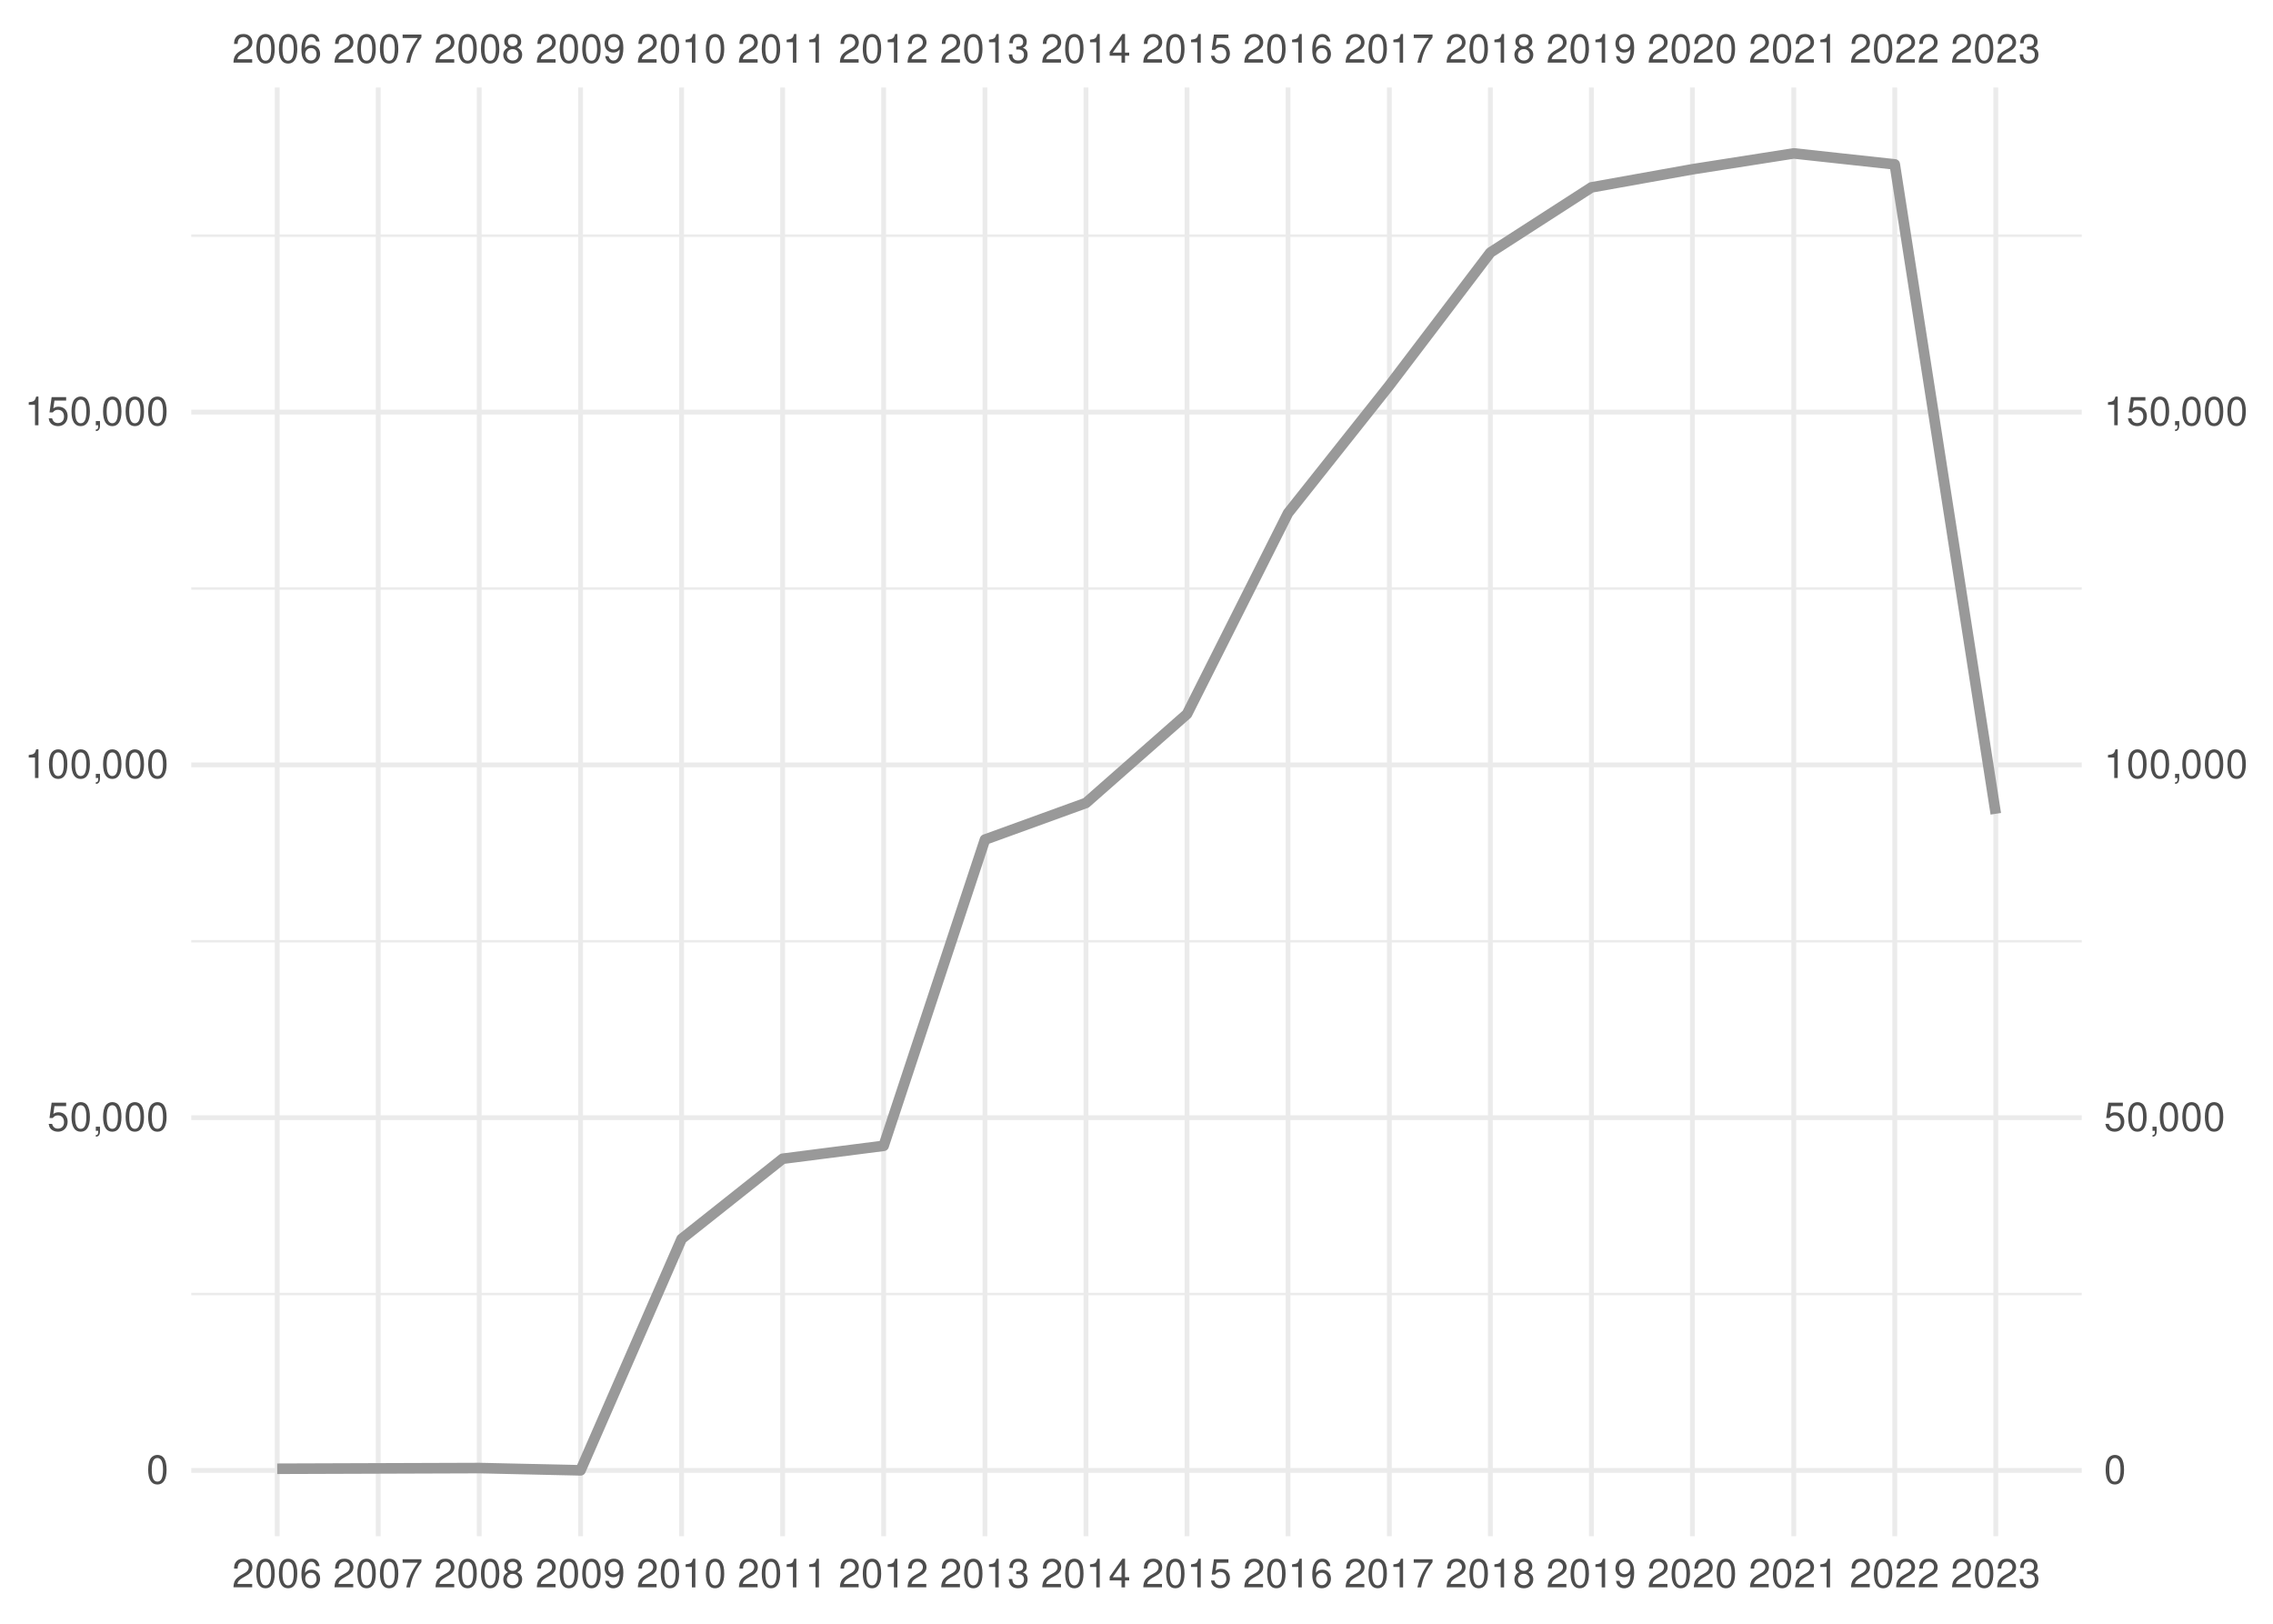
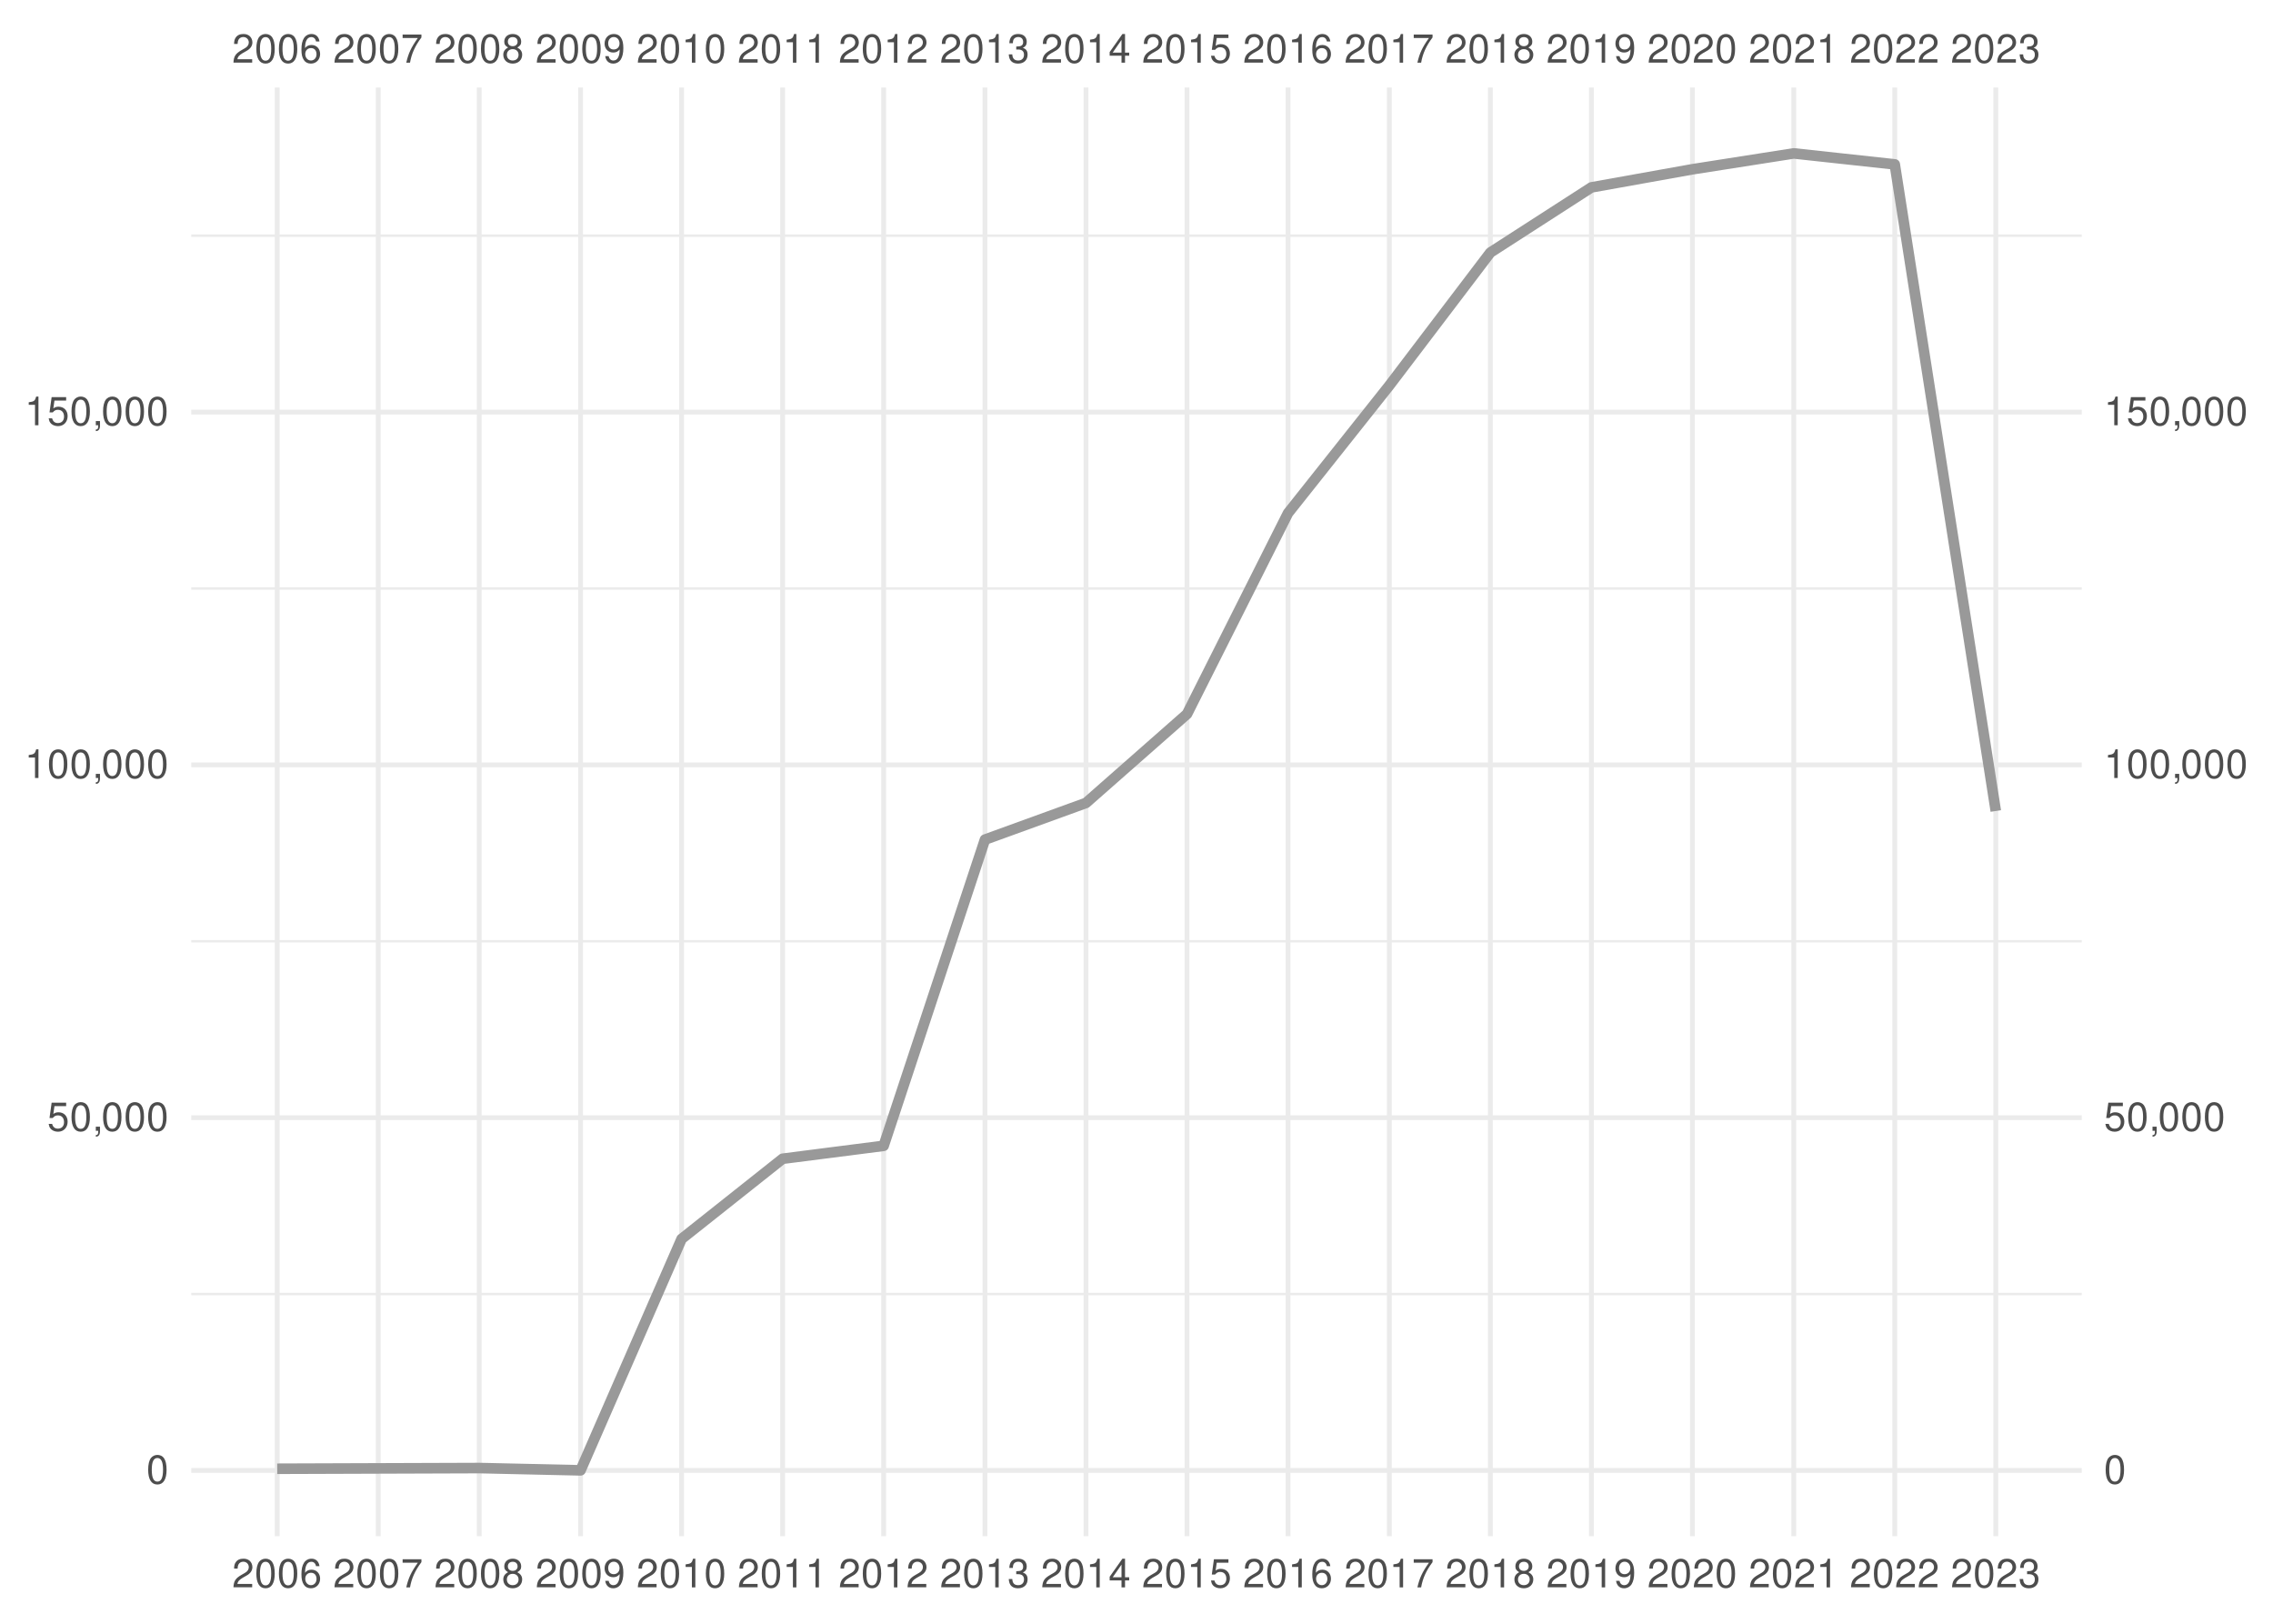
<svg xmlns="http://www.w3.org/2000/svg" xmlns:xlink="http://www.w3.org/1999/xlink" width="504pt" height="360pt" viewBox="0 0 504 360" version="1.1">
  <defs>
    <g>
      <symbol overflow="visible" id="glyph0-0">
        <path style="stroke:none;" d="" />
      </symbol>
      <symbol overflow="visible" id="glyph0-1">
        <path style="stroke:none;" d="M 4.453 -0.766 L 1.172 -0.766 C 1.25 -1.297 1.531 -1.625 2.297 -2.094 L 3.172 -2.594 C 4.047 -3.062 4.5 -3.719 4.5 -4.5 C 4.5 -5.031 4.281 -5.531 3.922 -5.875 C 3.547 -6.203 3.094 -6.359 2.5 -6.359 C 1.703 -6.359 1.125 -6.078 0.781 -5.531 C 0.547 -5.203 0.453 -4.797 0.438 -4.156 L 1.219 -4.156 C 1.234 -4.594 1.297 -4.844 1.406 -5.062 C 1.594 -5.438 2 -5.688 2.469 -5.688 C 3.172 -5.688 3.703 -5.172 3.703 -4.484 C 3.703 -3.969 3.406 -3.531 2.859 -3.219 L 2.047 -2.75 C 0.75 -2 0.375 -1.406 0.297 -0.016 L 4.453 -0.016 Z M 4.453 -0.766 " />
      </symbol>
      <symbol overflow="visible" id="glyph0-2">
        <path style="stroke:none;" d="M 2.422 -6.359 C 1.844 -6.359 1.312 -6.094 0.984 -5.672 C 0.578 -5.109 0.375 -4.25 0.375 -3.078 C 0.375 -0.938 1.078 0.203 2.422 0.203 C 3.734 0.203 4.453 -0.938 4.453 -3.031 C 4.453 -4.25 4.266 -5.078 3.859 -5.672 C 3.531 -6.109 3.016 -6.359 2.422 -6.359 Z M 2.422 -5.672 C 3.25 -5.672 3.672 -4.828 3.672 -3.094 C 3.672 -1.281 3.266 -0.438 2.406 -0.438 C 1.578 -0.438 1.172 -1.312 1.172 -3.062 C 1.172 -4.828 1.578 -5.672 2.422 -5.672 Z M 2.422 -5.672 " />
      </symbol>
      <symbol overflow="visible" id="glyph0-3">
        <path style="stroke:none;" d="M 4.375 -4.703 C 4.234 -5.75 3.562 -6.359 2.609 -6.359 C 1.922 -6.359 1.312 -6.031 0.938 -5.453 C 0.547 -4.828 0.375 -4.062 0.375 -2.906 C 0.375 -1.828 0.531 -1.156 0.906 -0.594 C 1.234 -0.078 1.781 0.203 2.469 0.203 C 3.656 0.203 4.516 -0.688 4.516 -1.922 C 4.516 -3.094 3.719 -3.922 2.609 -3.922 C 1.984 -3.922 1.5 -3.688 1.172 -3.234 C 1.172 -4.797 1.672 -5.672 2.562 -5.672 C 3.109 -5.672 3.484 -5.328 3.609 -4.703 Z M 2.5 -3.234 C 3.25 -3.234 3.719 -2.703 3.719 -1.859 C 3.719 -1.062 3.188 -0.484 2.484 -0.484 C 1.766 -0.484 1.219 -1.094 1.219 -1.906 C 1.219 -2.688 1.734 -3.234 2.5 -3.234 Z M 2.5 -3.234 " />
      </symbol>
      <symbol overflow="visible" id="glyph0-4">
        <path style="stroke:none;" d="M 4.578 -6.234 L 0.406 -6.234 L 0.406 -5.469 L 3.781 -5.469 C 2.281 -3.359 1.688 -2.047 1.219 0 L 2.047 0 C 2.391 -2 3.172 -3.719 4.578 -5.594 Z M 4.578 -6.234 " />
      </symbol>
      <symbol overflow="visible" id="glyph0-5">
        <path style="stroke:none;" d="M 3.438 -3.359 C 4.094 -3.75 4.297 -4.062 4.297 -4.656 C 4.297 -5.672 3.531 -6.359 2.422 -6.359 C 1.312 -6.359 0.547 -5.672 0.547 -4.672 C 0.547 -4.062 0.75 -3.75 1.391 -3.359 C 0.672 -2.984 0.328 -2.469 0.328 -1.766 C 0.328 -0.609 1.172 0.203 2.422 0.203 C 3.656 0.203 4.516 -0.609 4.516 -1.766 C 4.516 -2.469 4.156 -2.984 3.438 -3.359 Z M 2.422 -5.672 C 3.078 -5.672 3.5 -5.281 3.5 -4.641 C 3.5 -4.047 3.062 -3.656 2.422 -3.656 C 1.766 -3.656 1.344 -4.047 1.344 -4.656 C 1.344 -5.281 1.766 -5.672 2.422 -5.672 Z M 2.422 -3 C 3.188 -3 3.719 -2.484 3.719 -1.75 C 3.719 -0.984 3.203 -0.484 2.406 -0.484 C 1.641 -0.484 1.125 -1 1.125 -1.734 C 1.125 -2.5 1.641 -3 2.422 -3 Z M 2.422 -3 " />
      </symbol>
      <symbol overflow="visible" id="glyph0-6">
        <path style="stroke:none;" d="M 0.469 -1.453 C 0.609 -0.406 1.281 0.203 2.234 0.203 C 2.922 0.203 3.547 -0.125 3.922 -0.703 C 4.297 -1.328 4.484 -2.109 4.484 -3.25 C 4.484 -4.328 4.312 -5 3.953 -5.562 C 3.609 -6.094 3.062 -6.359 2.375 -6.359 C 1.188 -6.359 0.328 -5.469 0.328 -4.234 C 0.328 -3.062 1.125 -2.25 2.25 -2.25 C 2.844 -2.25 3.281 -2.453 3.672 -2.938 C 3.672 -1.359 3.172 -0.484 2.281 -0.484 C 1.734 -0.484 1.359 -0.828 1.234 -1.453 Z M 2.359 -5.688 C 3.094 -5.688 3.641 -5.078 3.641 -4.25 C 3.641 -3.469 3.109 -2.922 2.344 -2.922 C 1.594 -2.922 1.125 -3.453 1.125 -4.297 C 1.125 -5.109 1.641 -5.688 2.359 -5.688 Z M 2.359 -5.688 " />
      </symbol>
      <symbol overflow="visible" id="glyph0-7">
        <path style="stroke:none;" d="M 2.281 -4.531 L 2.281 0 L 3.047 0 L 3.047 -6.359 L 2.547 -6.359 C 2.266 -5.391 2.094 -5.25 0.891 -5.094 L 0.891 -4.531 Z M 2.281 -4.531 " />
      </symbol>
      <symbol overflow="visible" id="glyph0-8">
        <path style="stroke:none;" d="M 1.938 -2.922 L 2.359 -2.922 C 3.203 -2.922 3.656 -2.531 3.656 -1.766 C 3.656 -0.969 3.172 -0.484 2.375 -0.484 C 1.516 -0.484 1.109 -0.922 1.062 -1.844 L 0.281 -1.844 C 0.312 -1.344 0.406 -1 0.547 -0.719 C 0.875 -0.109 1.484 0.203 2.344 0.203 C 3.625 0.203 4.453 -0.578 4.453 -1.781 C 4.453 -2.594 4.141 -3.031 3.391 -3.297 C 3.969 -3.531 4.266 -3.969 4.266 -4.609 C 4.266 -5.703 3.547 -6.359 2.359 -6.359 C 1.109 -6.359 0.438 -5.656 0.406 -4.312 L 1.188 -4.312 C 1.203 -4.703 1.234 -4.922 1.328 -5.109 C 1.5 -5.469 1.891 -5.688 2.375 -5.688 C 3.062 -5.688 3.469 -5.266 3.469 -4.578 C 3.469 -4.141 3.312 -3.859 2.969 -3.719 C 2.766 -3.625 2.484 -3.594 1.938 -3.578 Z M 1.938 -2.922 " />
      </symbol>
      <symbol overflow="visible" id="glyph0-9">
        <path style="stroke:none;" d="M 2.875 -1.547 L 2.875 0 L 3.656 0 L 3.656 -1.547 L 4.578 -1.547 L 4.578 -2.234 L 3.656 -2.234 L 3.656 -6.359 L 3.078 -6.359 L 0.25 -2.359 L 0.25 -1.547 Z M 2.875 -2.234 L 0.922 -2.234 L 2.875 -5.047 Z M 2.875 -2.234 " />
      </symbol>
      <symbol overflow="visible" id="glyph0-10">
        <path style="stroke:none;" d="M 4.188 -6.234 L 0.969 -6.234 L 0.5 -2.844 L 1.219 -2.844 C 1.578 -3.266 1.875 -3.422 2.359 -3.422 C 3.203 -3.422 3.719 -2.844 3.719 -1.922 C 3.719 -1.031 3.203 -0.484 2.359 -0.484 C 1.688 -0.484 1.266 -0.828 1.078 -1.531 L 0.312 -1.531 C 0.406 -1.016 0.5 -0.781 0.688 -0.547 C 1.031 -0.078 1.672 0.203 2.375 0.203 C 3.641 0.203 4.516 -0.719 4.516 -2.031 C 4.516 -3.266 3.688 -4.109 2.5 -4.109 C 2.062 -4.109 1.703 -4 1.344 -3.734 L 1.594 -5.469 L 4.188 -5.469 Z M 4.188 -6.234 " />
      </symbol>
      <symbol overflow="visible" id="glyph0-11">
        <path style="stroke:none;" d="M 0.766 -0.922 L 0.766 0 L 1.297 0 L 1.297 0.156 C 1.297 0.766 1.172 0.938 0.766 0.953 L 0.766 1.297 C 1.344 1.312 1.688 0.891 1.688 0.141 L 1.688 -0.922 Z M 0.766 -0.922 " />
      </symbol>
    </g>
    <clipPath id="clip1">
      <path d="M 42.41 286 L 461.59 286 L 461.59 288 L 42.41 288 Z M 42.41 286 " />
    </clipPath>
    <clipPath id="clip2">
      <path d="M 42.41 208 L 461.59 208 L 461.59 209 L 42.41 209 Z M 42.41 208 " />
    </clipPath>
    <clipPath id="clip3">
      <path d="M 42.41 130 L 461.59 130 L 461.59 131 L 42.41 131 Z M 42.41 130 " />
    </clipPath>
    <clipPath id="clip4">
      <path d="M 42.41 51 L 461.59 51 L 461.59 53 L 42.41 53 Z M 42.41 51 " />
    </clipPath>
    <clipPath id="clip5">
      <path d="M 42.41 325 L 461.59 325 L 461.59 327 L 42.41 327 Z M 42.41 325 " />
    </clipPath>
    <clipPath id="clip6">
      <path d="M 42.41 247 L 461.59 247 L 461.59 249 L 42.41 249 Z M 42.41 247 " />
    </clipPath>
    <clipPath id="clip7">
      <path d="M 42.41 169 L 461.59 169 L 461.59 171 L 42.41 171 Z M 42.41 169 " />
    </clipPath>
    <clipPath id="clip8">
      <path d="M 42.41 90 L 461.59 90 L 461.59 92 L 42.41 92 Z M 42.41 90 " />
    </clipPath>
    <clipPath id="clip9">
      <path d="M 60 19.41 L 62 19.41 L 62 340.59 L 60 340.59 Z M 60 19.41 " />
    </clipPath>
    <clipPath id="clip10">
      <path d="M 83 19.41 L 85 19.41 L 85 340.59 L 83 340.59 Z M 83 19.41 " />
    </clipPath>
    <clipPath id="clip11">
      <path d="M 105 19.41 L 107 19.41 L 107 340.59 L 105 340.59 Z M 105 19.41 " />
    </clipPath>
    <clipPath id="clip12">
      <path d="M 128 19.41 L 130 19.41 L 130 340.59 L 128 340.59 Z M 128 19.41 " />
    </clipPath>
    <clipPath id="clip13">
      <path d="M 150 19.41 L 152 19.41 L 152 340.59 L 150 340.59 Z M 150 19.41 " />
    </clipPath>
    <clipPath id="clip14">
      <path d="M 173 19.41 L 175 19.41 L 175 340.59 L 173 340.59 Z M 173 19.41 " />
    </clipPath>
    <clipPath id="clip15">
      <path d="M 195 19.41 L 197 19.41 L 197 340.59 L 195 340.59 Z M 195 19.41 " />
    </clipPath>
    <clipPath id="clip16">
      <path d="M 217 19.41 L 219 19.41 L 219 340.59 L 217 340.59 Z M 217 19.41 " />
    </clipPath>
    <clipPath id="clip17">
      <path d="M 240 19.41 L 242 19.41 L 242 340.59 L 240 340.59 Z M 240 19.41 " />
    </clipPath>
    <clipPath id="clip18">
      <path d="M 262 19.41 L 264 19.41 L 264 340.59 L 262 340.59 Z M 262 19.41 " />
    </clipPath>
    <clipPath id="clip19">
      <path d="M 285 19.41 L 287 19.41 L 287 340.59 L 285 340.59 Z M 285 19.41 " />
    </clipPath>
    <clipPath id="clip20">
      <path d="M 307 19.41 L 309 19.41 L 309 340.59 L 307 340.59 Z M 307 19.41 " />
    </clipPath>
    <clipPath id="clip21">
      <path d="M 329 19.41 L 331 19.41 L 331 340.59 L 329 340.59 Z M 329 19.41 " />
    </clipPath>
    <clipPath id="clip22">
      <path d="M 352 19.41 L 354 19.41 L 354 340.59 L 352 340.59 Z M 352 19.41 " />
    </clipPath>
    <clipPath id="clip23">
      <path d="M 374 19.41 L 376 19.41 L 376 340.59 L 374 340.59 Z M 374 19.41 " />
    </clipPath>
    <clipPath id="clip24">
      <path d="M 397 19.41 L 399 19.41 L 399 340.59 L 397 340.59 Z M 397 19.41 " />
    </clipPath>
    <clipPath id="clip25">
      <path d="M 419 19.41 L 421 19.41 L 421 340.59 L 419 340.59 Z M 419 19.41 " />
    </clipPath>
    <clipPath id="clip26">
      <path d="M 442 19.41 L 444 19.41 L 444 340.59 L 442 340.59 Z M 442 19.41 " />
    </clipPath>
  </defs>
  <g id="surface41">
    <rect x="0" y="0" width="504" height="360" style="fill:rgb(100%,100%,100%);fill-opacity:1;stroke:none;" />
    <g clip-path="url(#clip1)" clip-rule="nonzero">
      <path style="fill:none;stroke-width:0.533;stroke-linecap:butt;stroke-linejoin:round;stroke:rgb(92.157%,92.157%,92.157%);stroke-opacity:1;stroke-miterlimit:10;" d="M 42.41 286.902 L 461.59 286.902 " />
    </g>
    <g clip-path="url(#clip2)" clip-rule="nonzero">
      <path style="fill:none;stroke-width:0.533;stroke-linecap:butt;stroke-linejoin:round;stroke:rgb(92.157%,92.157%,92.157%);stroke-opacity:1;stroke-miterlimit:10;" d="M 42.41 208.688 L 461.59 208.688 " />
    </g>
    <g clip-path="url(#clip3)" clip-rule="nonzero">
      <path style="fill:none;stroke-width:0.533;stroke-linecap:butt;stroke-linejoin:round;stroke:rgb(92.157%,92.157%,92.157%);stroke-opacity:1;stroke-miterlimit:10;" d="M 42.41 130.473 L 461.59 130.473 " />
    </g>
    <g clip-path="url(#clip4)" clip-rule="nonzero">
      <path style="fill:none;stroke-width:0.533;stroke-linecap:butt;stroke-linejoin:round;stroke:rgb(92.157%,92.157%,92.157%);stroke-opacity:1;stroke-miterlimit:10;" d="M 42.41 52.258 L 461.59 52.258 " />
    </g>
    <g clip-path="url(#clip5)" clip-rule="nonzero">
      <path style="fill:none;stroke-width:1.067;stroke-linecap:butt;stroke-linejoin:round;stroke:rgb(92.157%,92.157%,92.157%);stroke-opacity:1;stroke-miterlimit:10;" d="M 42.41 326.012 L 461.59 326.012 " />
    </g>
    <g clip-path="url(#clip6)" clip-rule="nonzero">
      <path style="fill:none;stroke-width:1.067;stroke-linecap:butt;stroke-linejoin:round;stroke:rgb(92.157%,92.157%,92.157%);stroke-opacity:1;stroke-miterlimit:10;" d="M 42.41 247.797 L 461.59 247.797 " />
    </g>
    <g clip-path="url(#clip7)" clip-rule="nonzero">
      <path style="fill:none;stroke-width:1.067;stroke-linecap:butt;stroke-linejoin:round;stroke:rgb(92.157%,92.157%,92.157%);stroke-opacity:1;stroke-miterlimit:10;" d="M 42.41 169.578 L 461.59 169.578 " />
    </g>
    <g clip-path="url(#clip8)" clip-rule="nonzero">
      <path style="fill:none;stroke-width:1.067;stroke-linecap:butt;stroke-linejoin:round;stroke:rgb(92.157%,92.157%,92.157%);stroke-opacity:1;stroke-miterlimit:10;" d="M 42.41 91.363 L 461.59 91.363 " />
    </g>
    <g clip-path="url(#clip9)" clip-rule="nonzero">
      <path style="fill:none;stroke-width:1.067;stroke-linecap:butt;stroke-linejoin:round;stroke:rgb(92.157%,92.157%,92.157%);stroke-opacity:1;stroke-miterlimit:10;" d="M 61.465 340.59 L 61.465 19.41 " />
    </g>
    <g clip-path="url(#clip10)" clip-rule="nonzero">
      <path style="fill:none;stroke-width:1.067;stroke-linecap:butt;stroke-linejoin:round;stroke:rgb(92.157%,92.157%,92.157%);stroke-opacity:1;stroke-miterlimit:10;" d="M 83.867 340.59 L 83.867 19.41 " />
    </g>
    <g clip-path="url(#clip11)" clip-rule="nonzero">
      <path style="fill:none;stroke-width:1.067;stroke-linecap:butt;stroke-linejoin:round;stroke:rgb(92.157%,92.157%,92.157%);stroke-opacity:1;stroke-miterlimit:10;" d="M 106.266 340.59 L 106.266 19.41 " />
    </g>
    <g clip-path="url(#clip12)" clip-rule="nonzero">
      <path style="fill:none;stroke-width:1.067;stroke-linecap:butt;stroke-linejoin:round;stroke:rgb(92.157%,92.157%,92.157%);stroke-opacity:1;stroke-miterlimit:10;" d="M 128.73 340.59 L 128.73 19.41 " />
    </g>
    <g clip-path="url(#clip13)" clip-rule="nonzero">
      <path style="fill:none;stroke-width:1.067;stroke-linecap:butt;stroke-linejoin:round;stroke:rgb(92.157%,92.157%,92.157%);stroke-opacity:1;stroke-miterlimit:10;" d="M 151.133 340.59 L 151.133 19.41 " />
    </g>
    <g clip-path="url(#clip14)" clip-rule="nonzero">
      <path style="fill:none;stroke-width:1.067;stroke-linecap:butt;stroke-linejoin:round;stroke:rgb(92.157%,92.157%,92.157%);stroke-opacity:1;stroke-miterlimit:10;" d="M 173.535 340.59 L 173.535 19.41 " />
    </g>
    <g clip-path="url(#clip15)" clip-rule="nonzero">
      <path style="fill:none;stroke-width:1.067;stroke-linecap:butt;stroke-linejoin:round;stroke:rgb(92.157%,92.157%,92.157%);stroke-opacity:1;stroke-miterlimit:10;" d="M 195.934 340.59 L 195.934 19.41 " />
    </g>
    <g clip-path="url(#clip16)" clip-rule="nonzero">
      <path style="fill:none;stroke-width:1.067;stroke-linecap:butt;stroke-linejoin:round;stroke:rgb(92.157%,92.157%,92.157%);stroke-opacity:1;stroke-miterlimit:10;" d="M 218.398 340.59 L 218.398 19.41 " />
    </g>
    <g clip-path="url(#clip17)" clip-rule="nonzero">
      <path style="fill:none;stroke-width:1.067;stroke-linecap:butt;stroke-linejoin:round;stroke:rgb(92.157%,92.157%,92.157%);stroke-opacity:1;stroke-miterlimit:10;" d="M 240.801 340.59 L 240.801 19.41 " />
    </g>
    <g clip-path="url(#clip18)" clip-rule="nonzero">
      <path style="fill:none;stroke-width:1.067;stroke-linecap:butt;stroke-linejoin:round;stroke:rgb(92.157%,92.157%,92.157%);stroke-opacity:1;stroke-miterlimit:10;" d="M 263.199 340.59 L 263.199 19.41 " />
    </g>
    <g clip-path="url(#clip19)" clip-rule="nonzero">
      <path style="fill:none;stroke-width:1.067;stroke-linecap:butt;stroke-linejoin:round;stroke:rgb(92.157%,92.157%,92.157%);stroke-opacity:1;stroke-miterlimit:10;" d="M 285.602 340.59 L 285.602 19.41 " />
    </g>
    <g clip-path="url(#clip20)" clip-rule="nonzero">
      <path style="fill:none;stroke-width:1.067;stroke-linecap:butt;stroke-linejoin:round;stroke:rgb(92.157%,92.157%,92.157%);stroke-opacity:1;stroke-miterlimit:10;" d="M 308.066 340.59 L 308.066 19.41 " />
    </g>
    <g clip-path="url(#clip21)" clip-rule="nonzero">
      <path style="fill:none;stroke-width:1.067;stroke-linecap:butt;stroke-linejoin:round;stroke:rgb(92.157%,92.157%,92.157%);stroke-opacity:1;stroke-miterlimit:10;" d="M 330.465 340.59 L 330.465 19.41 " />
    </g>
    <g clip-path="url(#clip22)" clip-rule="nonzero">
      <path style="fill:none;stroke-width:1.067;stroke-linecap:butt;stroke-linejoin:round;stroke:rgb(92.157%,92.157%,92.157%);stroke-opacity:1;stroke-miterlimit:10;" d="M 352.867 340.59 L 352.867 19.41 " />
    </g>
    <g clip-path="url(#clip23)" clip-rule="nonzero">
      <path style="fill:none;stroke-width:1.067;stroke-linecap:butt;stroke-linejoin:round;stroke:rgb(92.157%,92.157%,92.157%);stroke-opacity:1;stroke-miterlimit:10;" d="M 375.27 340.59 L 375.27 19.41 " />
    </g>
    <g clip-path="url(#clip24)" clip-rule="nonzero">
      <path style="fill:none;stroke-width:1.067;stroke-linecap:butt;stroke-linejoin:round;stroke:rgb(92.157%,92.157%,92.157%);stroke-opacity:1;stroke-miterlimit:10;" d="M 397.734 340.59 L 397.734 19.41 " />
    </g>
    <g clip-path="url(#clip25)" clip-rule="nonzero">
      <path style="fill:none;stroke-width:1.067;stroke-linecap:butt;stroke-linejoin:round;stroke:rgb(92.157%,92.157%,92.157%);stroke-opacity:1;stroke-miterlimit:10;" d="M 420.133 340.59 L 420.133 19.41 " />
    </g>
    <g clip-path="url(#clip26)" clip-rule="nonzero">
      <path style="fill:none;stroke-width:1.067;stroke-linecap:butt;stroke-linejoin:round;stroke:rgb(92.157%,92.157%,92.157%);stroke-opacity:1;stroke-miterlimit:10;" d="M 442.535 340.59 L 442.535 19.41 " />
    </g>
-     <path style="fill:none;stroke-width:2.347;stroke-linecap:butt;stroke-linejoin:round;stroke:rgb(60%,60%,60%);stroke-opacity:1;stroke-miterlimit:10;" d="M 61.465 325.637 L 106.266 325.484 L 128.73 325.988 L 151.133 274.68 L 173.535 256.906 L 195.934 254.039 L 218.398 186.152 L 240.801 178.02 L 263.199 158.309 L 285.602 113.762 L 308.066 85.469 L 330.465 55.988 L 352.867 41.547 L 375.27 37.531 L 397.734 34.012 L 420.133 36.445 L 442.535 180.426 " />
+     <path style="fill:none;stroke-width:2.347;stroke-linecap:butt;stroke-linejoin:round;stroke:rgb(60%,60%,60%);stroke-opacity:1;stroke-miterlimit:10;" d="M 61.465 325.637 L 106.266 325.484 L 128.73 325.988 L 151.133 274.68 L 173.535 256.906 L 195.934 254.039 L 218.398 186.152 L 240.801 178.02 L 263.199 158.309 L 285.602 113.762 L 308.066 85.469 L 330.465 55.988 L 352.867 41.547 L 375.27 37.531 L 397.734 34.012 L 420.133 36.445 L 442.535 179.805 " />
    <g style="fill:rgb(30.196%,30.196%,30.196%);fill-opacity:1;">
      <use xlink:href="#glyph0-1" x="51.465" y="13.896" />
      <use xlink:href="#glyph0-2" x="56.465" y="13.896" />
      <use xlink:href="#glyph0-2" x="61.465" y="13.896" />
      <use xlink:href="#glyph0-3" x="66.465" y="13.896" />
    </g>
    <g style="fill:rgb(30.196%,30.196%,30.196%);fill-opacity:1;">
      <use xlink:href="#glyph0-1" x="73.867" y="13.896" />
      <use xlink:href="#glyph0-2" x="78.867" y="13.896" />
      <use xlink:href="#glyph0-2" x="83.867" y="13.896" />
      <use xlink:href="#glyph0-4" x="88.867" y="13.896" />
    </g>
    <g style="fill:rgb(30.196%,30.196%,30.196%);fill-opacity:1;">
      <use xlink:href="#glyph0-1" x="96.266" y="13.896" />
      <use xlink:href="#glyph0-2" x="101.266" y="13.896" />
      <use xlink:href="#glyph0-2" x="106.266" y="13.896" />
      <use xlink:href="#glyph0-5" x="111.266" y="13.896" />
    </g>
    <g style="fill:rgb(30.196%,30.196%,30.196%);fill-opacity:1;">
      <use xlink:href="#glyph0-1" x="118.73" y="13.896" />
      <use xlink:href="#glyph0-2" x="123.73" y="13.896" />
      <use xlink:href="#glyph0-2" x="128.73" y="13.896" />
      <use xlink:href="#glyph0-6" x="133.73" y="13.896" />
    </g>
    <g style="fill:rgb(30.196%,30.196%,30.196%);fill-opacity:1;">
      <use xlink:href="#glyph0-1" x="141.133" y="13.896" />
      <use xlink:href="#glyph0-2" x="146.133" y="13.896" />
      <use xlink:href="#glyph0-7" x="151.133" y="13.896" />
      <use xlink:href="#glyph0-2" x="156.133" y="13.896" />
    </g>
    <g style="fill:rgb(30.196%,30.196%,30.196%);fill-opacity:1;">
      <use xlink:href="#glyph0-1" x="163.535" y="13.896" />
      <use xlink:href="#glyph0-2" x="168.535" y="13.896" />
      <use xlink:href="#glyph0-7" x="173.535" y="13.896" />
      <use xlink:href="#glyph0-7" x="178.535" y="13.896" />
    </g>
    <g style="fill:rgb(30.196%,30.196%,30.196%);fill-opacity:1;">
      <use xlink:href="#glyph0-1" x="185.934" y="13.896" />
      <use xlink:href="#glyph0-2" x="190.934" y="13.896" />
      <use xlink:href="#glyph0-7" x="195.934" y="13.896" />
      <use xlink:href="#glyph0-1" x="200.934" y="13.896" />
    </g>
    <g style="fill:rgb(30.196%,30.196%,30.196%);fill-opacity:1;">
      <use xlink:href="#glyph0-1" x="208.398" y="13.896" />
      <use xlink:href="#glyph0-2" x="213.398" y="13.896" />
      <use xlink:href="#glyph0-7" x="218.398" y="13.896" />
      <use xlink:href="#glyph0-8" x="223.398" y="13.896" />
    </g>
    <g style="fill:rgb(30.196%,30.196%,30.196%);fill-opacity:1;">
      <use xlink:href="#glyph0-1" x="230.801" y="13.896" />
      <use xlink:href="#glyph0-2" x="235.801" y="13.896" />
      <use xlink:href="#glyph0-7" x="240.801" y="13.896" />
      <use xlink:href="#glyph0-9" x="245.801" y="13.896" />
    </g>
    <g style="fill:rgb(30.196%,30.196%,30.196%);fill-opacity:1;">
      <use xlink:href="#glyph0-1" x="253.199" y="13.896" />
      <use xlink:href="#glyph0-2" x="258.199" y="13.896" />
      <use xlink:href="#glyph0-7" x="263.199" y="13.896" />
      <use xlink:href="#glyph0-10" x="268.199" y="13.896" />
    </g>
    <g style="fill:rgb(30.196%,30.196%,30.196%);fill-opacity:1;">
      <use xlink:href="#glyph0-1" x="275.602" y="13.896" />
      <use xlink:href="#glyph0-2" x="280.602" y="13.896" />
      <use xlink:href="#glyph0-7" x="285.602" y="13.896" />
      <use xlink:href="#glyph0-3" x="290.602" y="13.896" />
    </g>
    <g style="fill:rgb(30.196%,30.196%,30.196%);fill-opacity:1;">
      <use xlink:href="#glyph0-1" x="298.066" y="13.896" />
      <use xlink:href="#glyph0-2" x="303.066" y="13.896" />
      <use xlink:href="#glyph0-7" x="308.066" y="13.896" />
      <use xlink:href="#glyph0-4" x="313.066" y="13.896" />
    </g>
    <g style="fill:rgb(30.196%,30.196%,30.196%);fill-opacity:1;">
      <use xlink:href="#glyph0-1" x="320.465" y="13.896" />
      <use xlink:href="#glyph0-2" x="325.465" y="13.896" />
      <use xlink:href="#glyph0-7" x="330.465" y="13.896" />
      <use xlink:href="#glyph0-5" x="335.465" y="13.896" />
    </g>
    <g style="fill:rgb(30.196%,30.196%,30.196%);fill-opacity:1;">
      <use xlink:href="#glyph0-1" x="342.867" y="13.896" />
      <use xlink:href="#glyph0-2" x="347.867" y="13.896" />
      <use xlink:href="#glyph0-7" x="352.867" y="13.896" />
      <use xlink:href="#glyph0-6" x="357.867" y="13.896" />
    </g>
    <g style="fill:rgb(30.196%,30.196%,30.196%);fill-opacity:1;">
      <use xlink:href="#glyph0-1" x="365.27" y="13.896" />
      <use xlink:href="#glyph0-2" x="370.27" y="13.896" />
      <use xlink:href="#glyph0-1" x="375.27" y="13.896" />
      <use xlink:href="#glyph0-2" x="380.27" y="13.896" />
    </g>
    <g style="fill:rgb(30.196%,30.196%,30.196%);fill-opacity:1;">
      <use xlink:href="#glyph0-1" x="387.734" y="13.896" />
      <use xlink:href="#glyph0-2" x="392.734" y="13.896" />
      <use xlink:href="#glyph0-1" x="397.734" y="13.896" />
      <use xlink:href="#glyph0-7" x="402.734" y="13.896" />
    </g>
    <g style="fill:rgb(30.196%,30.196%,30.196%);fill-opacity:1;">
      <use xlink:href="#glyph0-1" x="410.133" y="13.896" />
      <use xlink:href="#glyph0-2" x="415.133" y="13.896" />
      <use xlink:href="#glyph0-1" x="420.133" y="13.896" />
      <use xlink:href="#glyph0-1" x="425.133" y="13.896" />
    </g>
    <g style="fill:rgb(30.196%,30.196%,30.196%);fill-opacity:1;">
      <use xlink:href="#glyph0-1" x="432.535" y="13.896" />
      <use xlink:href="#glyph0-2" x="437.535" y="13.896" />
      <use xlink:href="#glyph0-1" x="442.535" y="13.896" />
      <use xlink:href="#glyph0-8" x="447.535" y="13.896" />
    </g>
    <g style="fill:rgb(30.196%,30.196%,30.196%);fill-opacity:1;">
      <use xlink:href="#glyph0-2" x="32.48" y="328.927" />
    </g>
    <g style="fill:rgb(30.196%,30.196%,30.196%);fill-opacity:1;">
      <use xlink:href="#glyph0-10" x="10.48" y="250.712" />
      <use xlink:href="#glyph0-2" x="15.48" y="250.712" />
      <use xlink:href="#glyph0-11" x="20.48" y="250.712" />
      <use xlink:href="#glyph0-2" x="22.48" y="250.712" />
      <use xlink:href="#glyph0-2" x="27.48" y="250.712" />
      <use xlink:href="#glyph0-2" x="32.48" y="250.712" />
    </g>
    <g style="fill:rgb(30.196%,30.196%,30.196%);fill-opacity:1;">
      <use xlink:href="#glyph0-7" x="5.48" y="172.493" />
      <use xlink:href="#glyph0-2" x="10.48" y="172.493" />
      <use xlink:href="#glyph0-2" x="15.48" y="172.493" />
      <use xlink:href="#glyph0-11" x="20.48" y="172.493" />
      <use xlink:href="#glyph0-2" x="22.48" y="172.493" />
      <use xlink:href="#glyph0-2" x="27.48" y="172.493" />
      <use xlink:href="#glyph0-2" x="32.48" y="172.493" />
    </g>
    <g style="fill:rgb(30.196%,30.196%,30.196%);fill-opacity:1;">
      <use xlink:href="#glyph0-7" x="5.48" y="94.278" />
      <use xlink:href="#glyph0-10" x="10.48" y="94.278" />
      <use xlink:href="#glyph0-2" x="15.48" y="94.278" />
      <use xlink:href="#glyph0-11" x="20.48" y="94.278" />
      <use xlink:href="#glyph0-2" x="22.48" y="94.278" />
      <use xlink:href="#glyph0-2" x="27.48" y="94.278" />
      <use xlink:href="#glyph0-2" x="32.48" y="94.278" />
    </g>
    <g style="fill:rgb(30.196%,30.196%,30.196%);fill-opacity:1;">
      <use xlink:href="#glyph0-2" x="466.52" y="328.927" />
    </g>
    <g style="fill:rgb(30.196%,30.196%,30.196%);fill-opacity:1;">
      <use xlink:href="#glyph0-10" x="466.52" y="250.712" />
      <use xlink:href="#glyph0-2" x="471.52" y="250.712" />
      <use xlink:href="#glyph0-11" x="476.52" y="250.712" />
      <use xlink:href="#glyph0-2" x="478.52" y="250.712" />
      <use xlink:href="#glyph0-2" x="483.52" y="250.712" />
      <use xlink:href="#glyph0-2" x="488.52" y="250.712" />
    </g>
    <g style="fill:rgb(30.196%,30.196%,30.196%);fill-opacity:1;">
      <use xlink:href="#glyph0-7" x="466.52" y="172.493" />
      <use xlink:href="#glyph0-2" x="471.52" y="172.493" />
      <use xlink:href="#glyph0-2" x="476.52" y="172.493" />
      <use xlink:href="#glyph0-11" x="481.52" y="172.493" />
      <use xlink:href="#glyph0-2" x="483.52" y="172.493" />
      <use xlink:href="#glyph0-2" x="488.52" y="172.493" />
      <use xlink:href="#glyph0-2" x="493.52" y="172.493" />
    </g>
    <g style="fill:rgb(30.196%,30.196%,30.196%);fill-opacity:1;">
      <use xlink:href="#glyph0-7" x="466.52" y="94.278" />
      <use xlink:href="#glyph0-10" x="471.52" y="94.278" />
      <use xlink:href="#glyph0-2" x="476.52" y="94.278" />
      <use xlink:href="#glyph0-11" x="481.52" y="94.278" />
      <use xlink:href="#glyph0-2" x="483.52" y="94.278" />
      <use xlink:href="#glyph0-2" x="488.52" y="94.278" />
      <use xlink:href="#glyph0-2" x="493.52" y="94.278" />
    </g>
    <g style="fill:rgb(30.196%,30.196%,30.196%);fill-opacity:1;">
      <use xlink:href="#glyph0-1" x="51.465" y="351.935" />
      <use xlink:href="#glyph0-2" x="56.465" y="351.935" />
      <use xlink:href="#glyph0-2" x="61.465" y="351.935" />
      <use xlink:href="#glyph0-3" x="66.465" y="351.935" />
    </g>
    <g style="fill:rgb(30.196%,30.196%,30.196%);fill-opacity:1;">
      <use xlink:href="#glyph0-1" x="73.867" y="351.935" />
      <use xlink:href="#glyph0-2" x="78.867" y="351.935" />
      <use xlink:href="#glyph0-2" x="83.867" y="351.935" />
      <use xlink:href="#glyph0-4" x="88.867" y="351.935" />
    </g>
    <g style="fill:rgb(30.196%,30.196%,30.196%);fill-opacity:1;">
      <use xlink:href="#glyph0-1" x="96.266" y="351.935" />
      <use xlink:href="#glyph0-2" x="101.266" y="351.935" />
      <use xlink:href="#glyph0-2" x="106.266" y="351.935" />
      <use xlink:href="#glyph0-5" x="111.266" y="351.935" />
    </g>
    <g style="fill:rgb(30.196%,30.196%,30.196%);fill-opacity:1;">
      <use xlink:href="#glyph0-1" x="118.73" y="351.935" />
      <use xlink:href="#glyph0-2" x="123.73" y="351.935" />
      <use xlink:href="#glyph0-2" x="128.73" y="351.935" />
      <use xlink:href="#glyph0-6" x="133.73" y="351.935" />
    </g>
    <g style="fill:rgb(30.196%,30.196%,30.196%);fill-opacity:1;">
      <use xlink:href="#glyph0-1" x="141.133" y="351.935" />
      <use xlink:href="#glyph0-2" x="146.133" y="351.935" />
      <use xlink:href="#glyph0-7" x="151.133" y="351.935" />
      <use xlink:href="#glyph0-2" x="156.133" y="351.935" />
    </g>
    <g style="fill:rgb(30.196%,30.196%,30.196%);fill-opacity:1;">
      <use xlink:href="#glyph0-1" x="163.535" y="351.935" />
      <use xlink:href="#glyph0-2" x="168.535" y="351.935" />
      <use xlink:href="#glyph0-7" x="173.535" y="351.935" />
      <use xlink:href="#glyph0-7" x="178.535" y="351.935" />
    </g>
    <g style="fill:rgb(30.196%,30.196%,30.196%);fill-opacity:1;">
      <use xlink:href="#glyph0-1" x="185.934" y="351.935" />
      <use xlink:href="#glyph0-2" x="190.934" y="351.935" />
      <use xlink:href="#glyph0-7" x="195.934" y="351.935" />
      <use xlink:href="#glyph0-1" x="200.934" y="351.935" />
    </g>
    <g style="fill:rgb(30.196%,30.196%,30.196%);fill-opacity:1;">
      <use xlink:href="#glyph0-1" x="208.398" y="351.935" />
      <use xlink:href="#glyph0-2" x="213.398" y="351.935" />
      <use xlink:href="#glyph0-7" x="218.398" y="351.935" />
      <use xlink:href="#glyph0-8" x="223.398" y="351.935" />
    </g>
    <g style="fill:rgb(30.196%,30.196%,30.196%);fill-opacity:1;">
      <use xlink:href="#glyph0-1" x="230.801" y="351.935" />
      <use xlink:href="#glyph0-2" x="235.801" y="351.935" />
      <use xlink:href="#glyph0-7" x="240.801" y="351.935" />
      <use xlink:href="#glyph0-9" x="245.801" y="351.935" />
    </g>
    <g style="fill:rgb(30.196%,30.196%,30.196%);fill-opacity:1;">
      <use xlink:href="#glyph0-1" x="253.199" y="351.935" />
      <use xlink:href="#glyph0-2" x="258.199" y="351.935" />
      <use xlink:href="#glyph0-7" x="263.199" y="351.935" />
      <use xlink:href="#glyph0-10" x="268.199" y="351.935" />
    </g>
    <g style="fill:rgb(30.196%,30.196%,30.196%);fill-opacity:1;">
      <use xlink:href="#glyph0-1" x="275.602" y="351.935" />
      <use xlink:href="#glyph0-2" x="280.602" y="351.935" />
      <use xlink:href="#glyph0-7" x="285.602" y="351.935" />
      <use xlink:href="#glyph0-3" x="290.602" y="351.935" />
    </g>
    <g style="fill:rgb(30.196%,30.196%,30.196%);fill-opacity:1;">
      <use xlink:href="#glyph0-1" x="298.066" y="351.935" />
      <use xlink:href="#glyph0-2" x="303.066" y="351.935" />
      <use xlink:href="#glyph0-7" x="308.066" y="351.935" />
      <use xlink:href="#glyph0-4" x="313.066" y="351.935" />
    </g>
    <g style="fill:rgb(30.196%,30.196%,30.196%);fill-opacity:1;">
      <use xlink:href="#glyph0-1" x="320.465" y="351.935" />
      <use xlink:href="#glyph0-2" x="325.465" y="351.935" />
      <use xlink:href="#glyph0-7" x="330.465" y="351.935" />
      <use xlink:href="#glyph0-5" x="335.465" y="351.935" />
    </g>
    <g style="fill:rgb(30.196%,30.196%,30.196%);fill-opacity:1;">
      <use xlink:href="#glyph0-1" x="342.867" y="351.935" />
      <use xlink:href="#glyph0-2" x="347.867" y="351.935" />
      <use xlink:href="#glyph0-7" x="352.867" y="351.935" />
      <use xlink:href="#glyph0-6" x="357.867" y="351.935" />
    </g>
    <g style="fill:rgb(30.196%,30.196%,30.196%);fill-opacity:1;">
      <use xlink:href="#glyph0-1" x="365.27" y="351.935" />
      <use xlink:href="#glyph0-2" x="370.27" y="351.935" />
      <use xlink:href="#glyph0-1" x="375.27" y="351.935" />
      <use xlink:href="#glyph0-2" x="380.27" y="351.935" />
    </g>
    <g style="fill:rgb(30.196%,30.196%,30.196%);fill-opacity:1;">
      <use xlink:href="#glyph0-1" x="387.734" y="351.935" />
      <use xlink:href="#glyph0-2" x="392.734" y="351.935" />
      <use xlink:href="#glyph0-1" x="397.734" y="351.935" />
      <use xlink:href="#glyph0-7" x="402.734" y="351.935" />
    </g>
    <g style="fill:rgb(30.196%,30.196%,30.196%);fill-opacity:1;">
      <use xlink:href="#glyph0-1" x="410.133" y="351.935" />
      <use xlink:href="#glyph0-2" x="415.133" y="351.935" />
      <use xlink:href="#glyph0-1" x="420.133" y="351.935" />
      <use xlink:href="#glyph0-1" x="425.133" y="351.935" />
    </g>
    <g style="fill:rgb(30.196%,30.196%,30.196%);fill-opacity:1;">
      <use xlink:href="#glyph0-1" x="432.535" y="351.935" />
      <use xlink:href="#glyph0-2" x="437.535" y="351.935" />
      <use xlink:href="#glyph0-1" x="442.535" y="351.935" />
      <use xlink:href="#glyph0-8" x="447.535" y="351.935" />
    </g>
  </g>
</svg>
